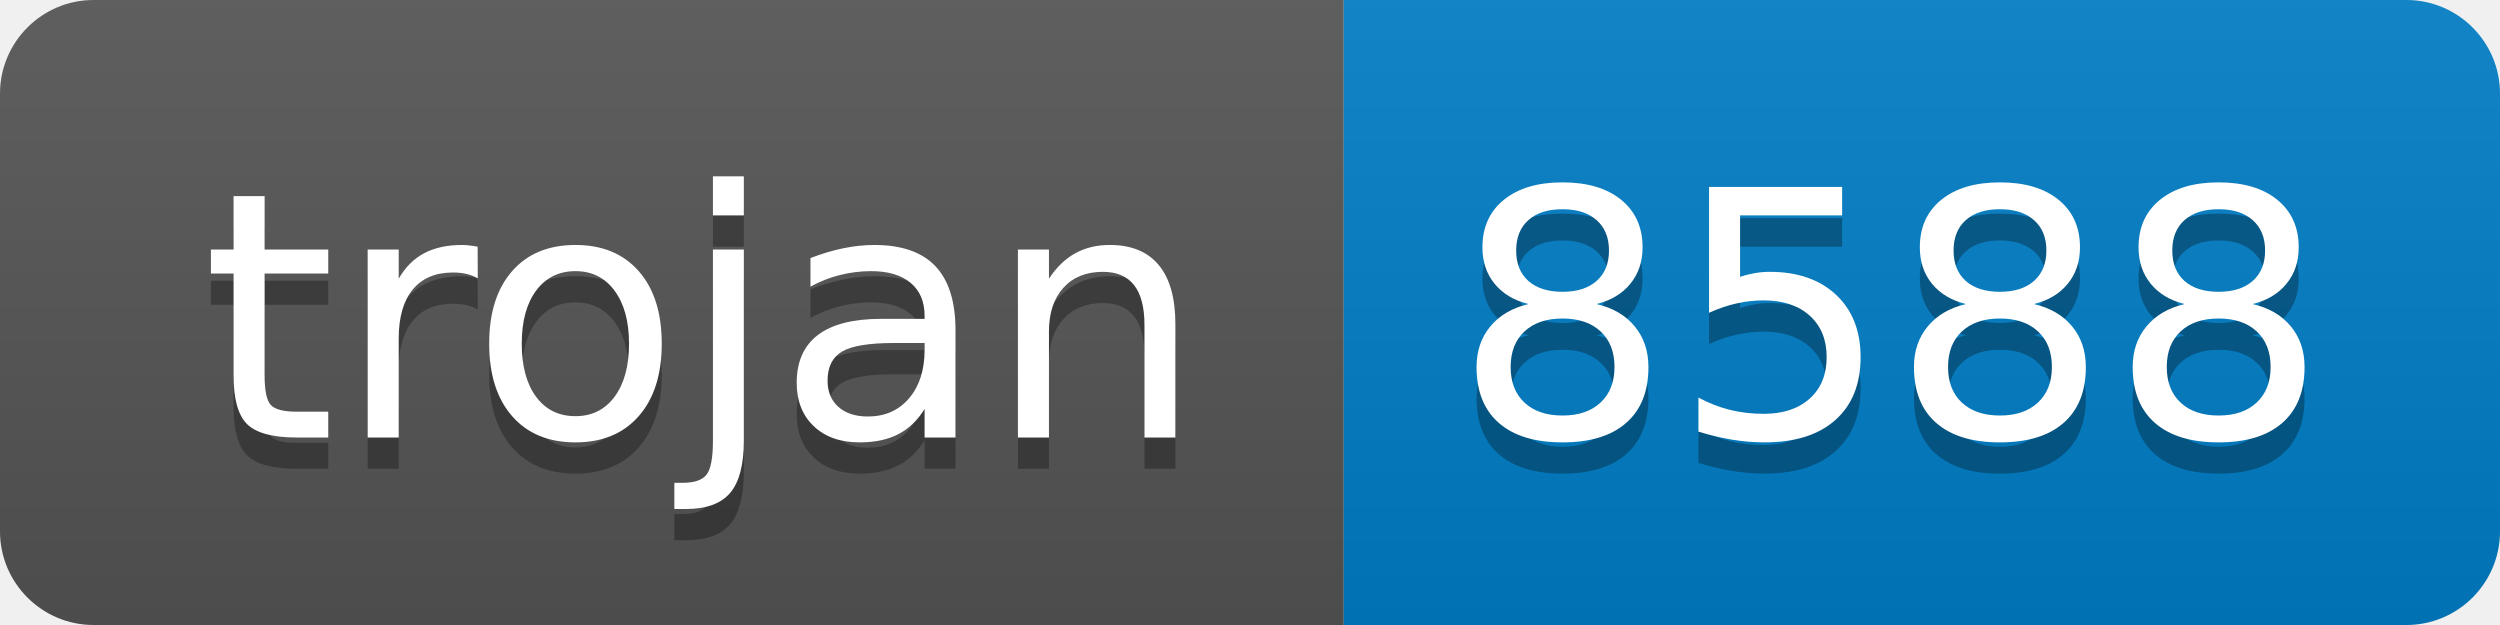
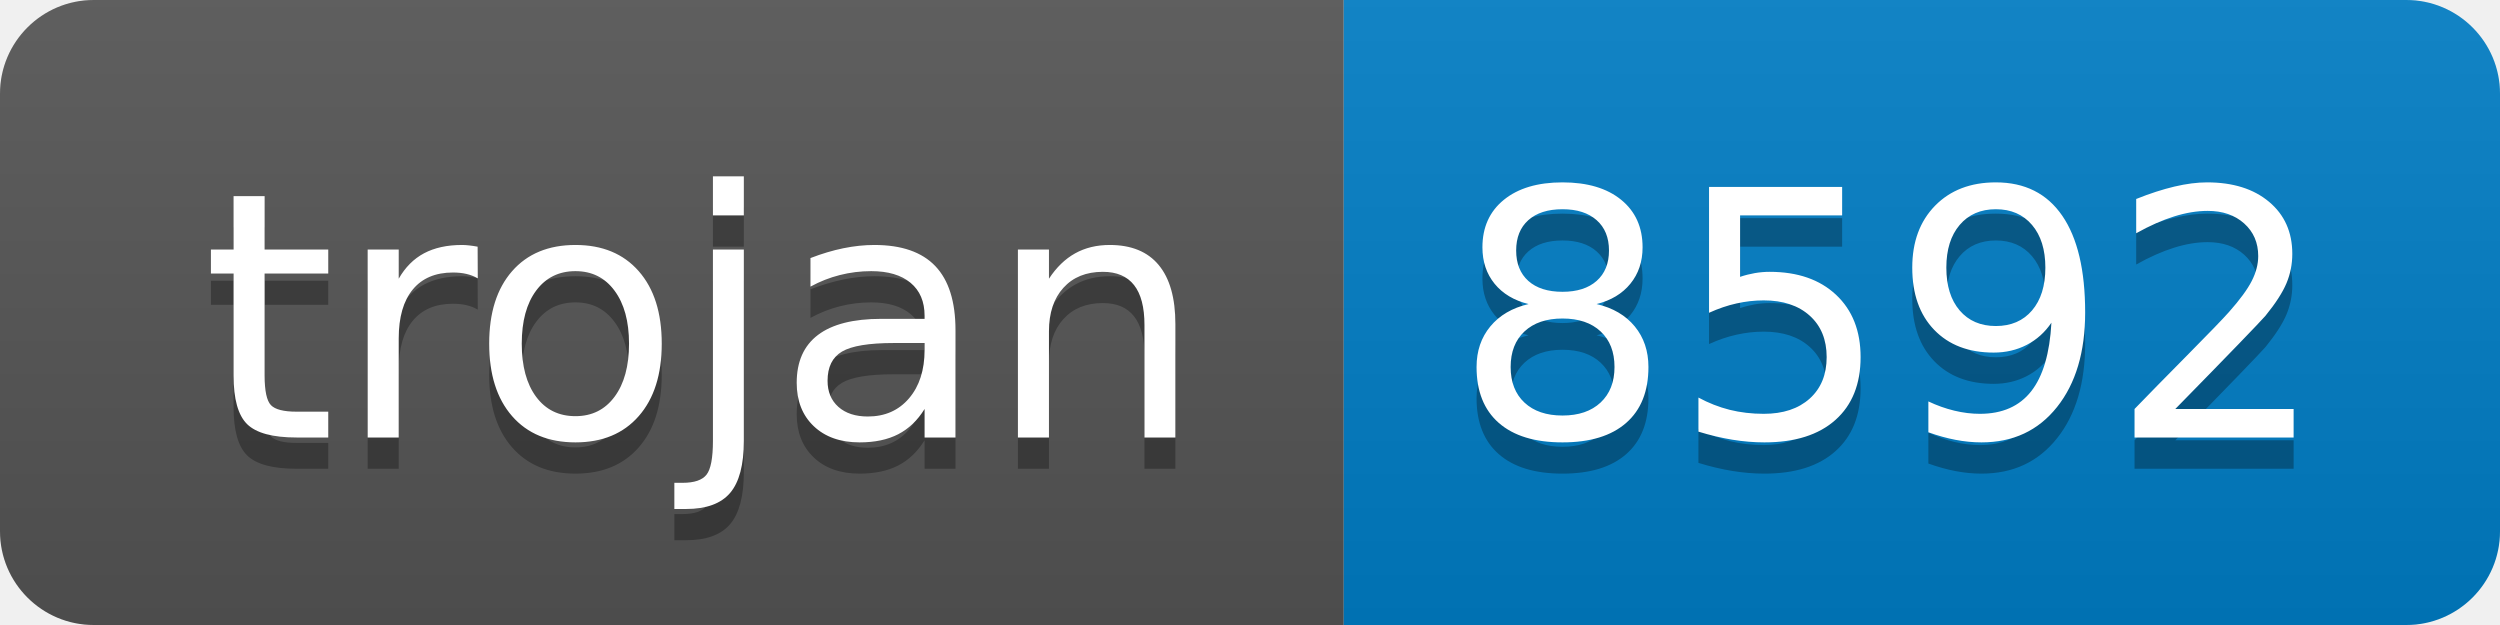
- <svg xmlns="http://www.w3.org/2000/svg" width="80" height="20" role="img" aria-label="trojan: 8588">
+ <svg xmlns="http://www.w3.org/2000/svg" width="80" height="20" role="img" aria-label="trojan: 8592">
  <linearGradient id="s" x2="0" y2="100%">
    <stop offset="0" stop-color="#bbb" stop-opacity=".1" />
    <stop offset="1" stop-opacity=".1" />
  </linearGradient>
  <clipPath id="r">
    <rect width="80" height="20" rx="3" fill="#fff" />
  </clipPath>
  <g clip-path="url(#r)">
    <rect width="43" height="20" fill="#555" />
    <rect x="43" width="37" height="20" fill="#007ec6" />
    <rect width="80" height="20" fill="url(#s)" />
  </g>
  <g fill="#fff" text-anchor="middle" font-family="Verdana,Geneva,DejaVu Sans,sans-serif" text-rendering="geometricPrecision" font-size="110">
    <text aria-hidden="true" x="225" y="150" fill="#010101" fill-opacity=".3" transform="scale(.1)" textLength="330">trojan</text>
    <text x="225" y="140" transform="scale(.1)" fill="#fff" textLength="330">trojan</text>
-     <text aria-hidden="true" x="605" y="150" fill="#010101" fill-opacity=".3" transform="scale(.1)" textLength="270">8588</text>
-     <text x="605" y="140" transform="scale(.1)" fill="#fff" textLength="270">8588</text>
+     <text aria-hidden="true" x="605" y="150" fill="#010101" fill-opacity=".3" transform="scale(.1)" textLength="270">8592</text>
+     <text x="605" y="140" transform="scale(.1)" fill="#fff" textLength="270">8592</text>
  </g>
</svg>
